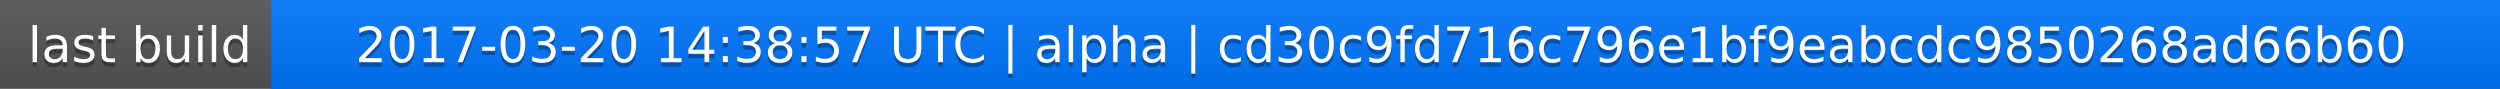
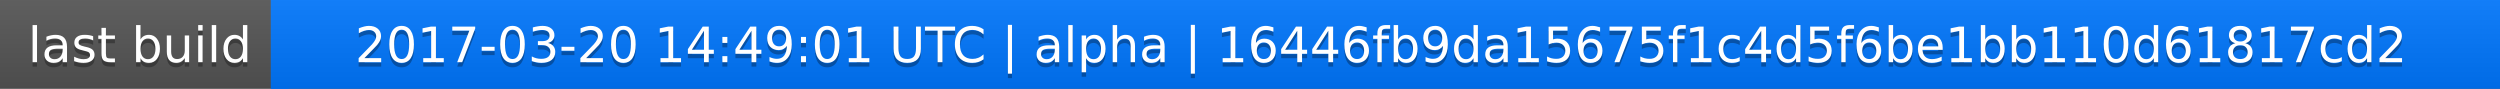
<svg xmlns="http://www.w3.org/2000/svg" width="563" height="20">
  <linearGradient id="a" x2="0" y2="100%">
    <stop offset="0" stop-color="#bbb" stop-opacity=".1" />
    <stop offset="1" stop-opacity=".1" />
  </linearGradient>
  <rect rx="0" width="563" height="20" fill="#555" />
  <rect rx="0" x="61" width="502" height="20" fill="#07f" />
  <path fill="#07f" d="M61 0h4v20h-4z" />
  <rect rx="0" width="563" height="20" fill="url(#a)" />
  <g fill="#fff" text-anchor="middle" font-family="DejaVu Sans,Verdana,Geneva,sans-serif" font-size="11">
    <text x="31.5" y="15" fill="#010101" fill-opacity=".3">last build</text>
    <text x="31.5" y="14">last build</text>
-     <text x="311" y="15" fill="#010101" fill-opacity=".3">2017-03-20 14:38:57 UTC | alpha | cd30c9fd716c796e1bf9eabcdc9850268ad66b60</text>
-     <text x="311" y="14">2017-03-20 14:38:57 UTC | alpha | cd30c9fd716c796e1bf9eabcdc9850268ad66b60</text>
+     <text x="311" y="15" fill="#010101" fill-opacity=".3">2017-03-20 14:49:01 UTC | alpha | 16446fb9da15675f1c4d5f6be1bb110d61817cd2</text>
+     <text x="311" y="14">2017-03-20 14:49:01 UTC | alpha | 16446fb9da15675f1c4d5f6be1bb110d61817cd2</text>
  </g>
</svg>
